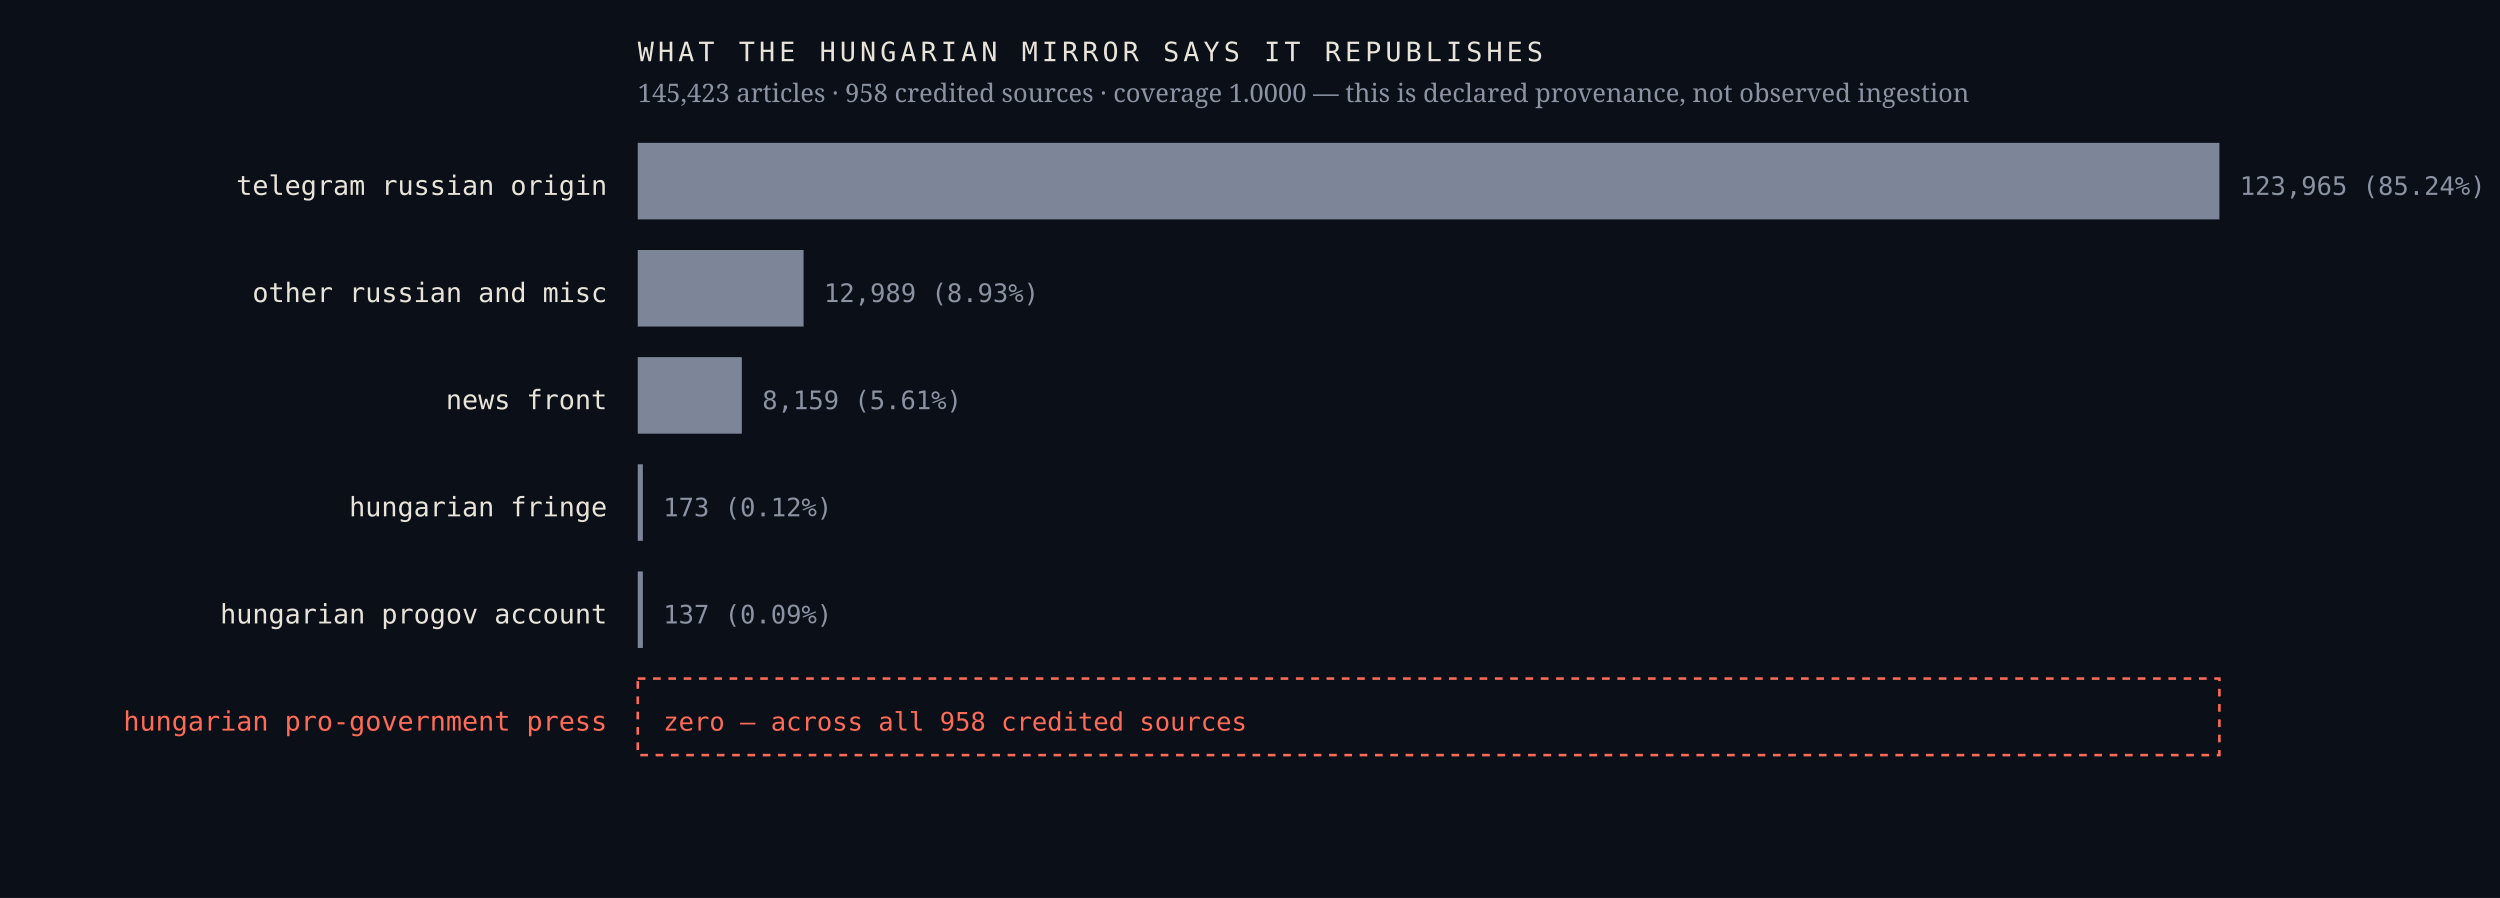
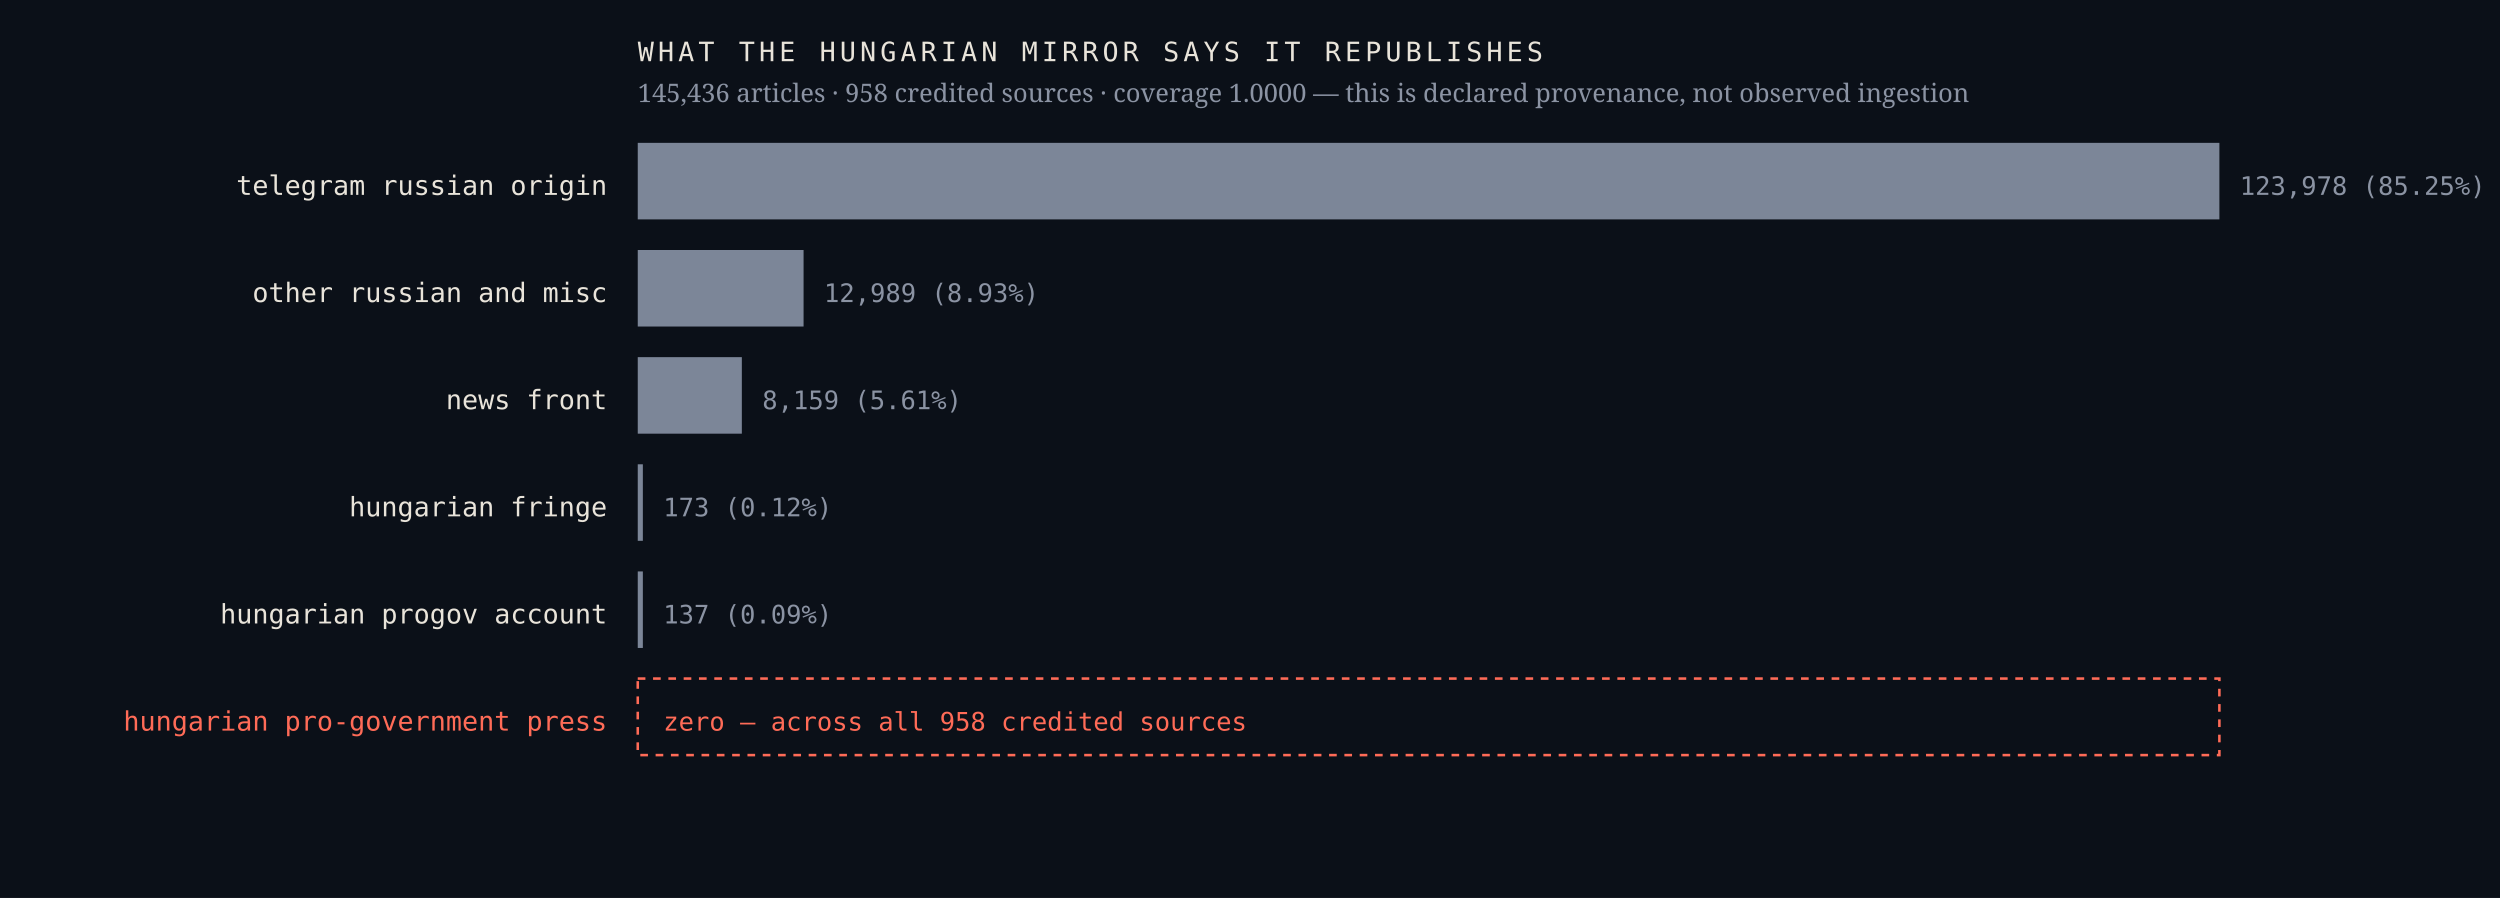
<svg xmlns="http://www.w3.org/2000/svg" viewBox="0 0 980 352" width="980" height="352" role="img" aria-label="Sources the Hungarian mirror credits, by article count, with an explicit zero row for the Hungarian pro-government press">
  <rect width="980" height="352" fill="#0b1018" />
  <text x="238.0" y="76.4" font-family="ui-monospace,'IBM Plex Mono',Menlo,monospace" font-size="10.5" font-weight="400" letter-spacing="0" fill="#e9e4da" text-anchor="end">telegram russian origin</text>
  <rect x="250" y="56" width="620.0" height="30" fill="#7c8698" />
-   <text x="878.0" y="76.4" font-family="ui-monospace,'IBM Plex Mono',Menlo,monospace" font-size="10" font-weight="400" letter-spacing="0" fill="#8b93a3" text-anchor="start">123,965  (85.24%)</text>
+   <text x="878.0" y="76.4" font-family="ui-monospace,'IBM Plex Mono',Menlo,monospace" font-size="10" font-weight="400" letter-spacing="0" fill="#8b93a3" text-anchor="start">123,978  (85.25%)</text>
  <text x="238.0" y="118.4" font-family="ui-monospace,'IBM Plex Mono',Menlo,monospace" font-size="10.5" font-weight="400" letter-spacing="0" fill="#e9e4da" text-anchor="end">other russian and misc</text>
  <rect x="250" y="98" width="65.0" height="30" fill="#7c8698" />
  <text x="323.0" y="118.4" font-family="ui-monospace,'IBM Plex Mono',Menlo,monospace" font-size="10" font-weight="400" letter-spacing="0" fill="#8b93a3" text-anchor="start">12,989  (8.93%)</text>
  <text x="238.0" y="160.4" font-family="ui-monospace,'IBM Plex Mono',Menlo,monospace" font-size="10.5" font-weight="400" letter-spacing="0" fill="#e9e4da" text-anchor="end">news front</text>
  <rect x="250" y="140" width="40.8" height="30" fill="#7c8698" />
  <text x="298.8" y="160.4" font-family="ui-monospace,'IBM Plex Mono',Menlo,monospace" font-size="10" font-weight="400" letter-spacing="0" fill="#8b93a3" text-anchor="start">8,159  (5.61%)</text>
  <text x="238.0" y="202.4" font-family="ui-monospace,'IBM Plex Mono',Menlo,monospace" font-size="10.5" font-weight="400" letter-spacing="0" fill="#e9e4da" text-anchor="end">hungarian fringe</text>
  <rect x="250" y="182" width="2.0" height="30" fill="#7c8698" />
  <text x="260.0" y="202.4" font-family="ui-monospace,'IBM Plex Mono',Menlo,monospace" font-size="10" font-weight="400" letter-spacing="0" fill="#8b93a3" text-anchor="start">173  (0.12%)</text>
  <text x="238.0" y="244.4" font-family="ui-monospace,'IBM Plex Mono',Menlo,monospace" font-size="10.5" font-weight="400" letter-spacing="0" fill="#e9e4da" text-anchor="end">hungarian progov account</text>
  <rect x="250" y="224" width="2.0" height="30" fill="#7c8698" />
  <text x="260.0" y="244.4" font-family="ui-monospace,'IBM Plex Mono',Menlo,monospace" font-size="10" font-weight="400" letter-spacing="0" fill="#8b93a3" text-anchor="start">137  (0.09%)</text>
  <text x="238.0" y="286.4" font-family="ui-monospace,'IBM Plex Mono',Menlo,monospace" font-size="10.5" font-weight="500" letter-spacing="0" fill="#ff6b57" text-anchor="end">hungarian pro-government press</text>
  <rect x="250" y="266" width="620" height="30" fill="none" stroke="#ff6b57" stroke-width="1" stroke-dasharray="3 3" />
  <text x="260.0" y="286.4" font-family="ui-monospace,'IBM Plex Mono',Menlo,monospace" font-size="10" font-weight="500" letter-spacing="0" fill="#ff6b57" text-anchor="start">zero — across all 958 credited sources</text>
  <text x="250.0" y="24.0" font-family="ui-monospace,'IBM Plex Mono',Menlo,monospace" font-size="10.5" font-weight="400" letter-spacing="1.6" fill="#e9e4da" text-anchor="start">WHAT THE HUNGARIAN MIRROR SAYS IT REPUBLISHES</text>
-   <text x="250.0" y="40.0" font-family="'Newsreader',Georgia,serif" font-size="10" font-weight="400" letter-spacing="0" fill="#8b93a3" text-anchor="start">145,423 articles · 958 credited sources · coverage 1.0000 — this is declared provenance, not observed ingestion</text>
+   <text x="250.0" y="40.0" font-family="'Newsreader',Georgia,serif" font-size="10" font-weight="400" letter-spacing="0" fill="#8b93a3" text-anchor="start">145,436 articles · 958 credited sources · coverage 1.0000 — this is declared provenance, not observed ingestion</text>
</svg>
